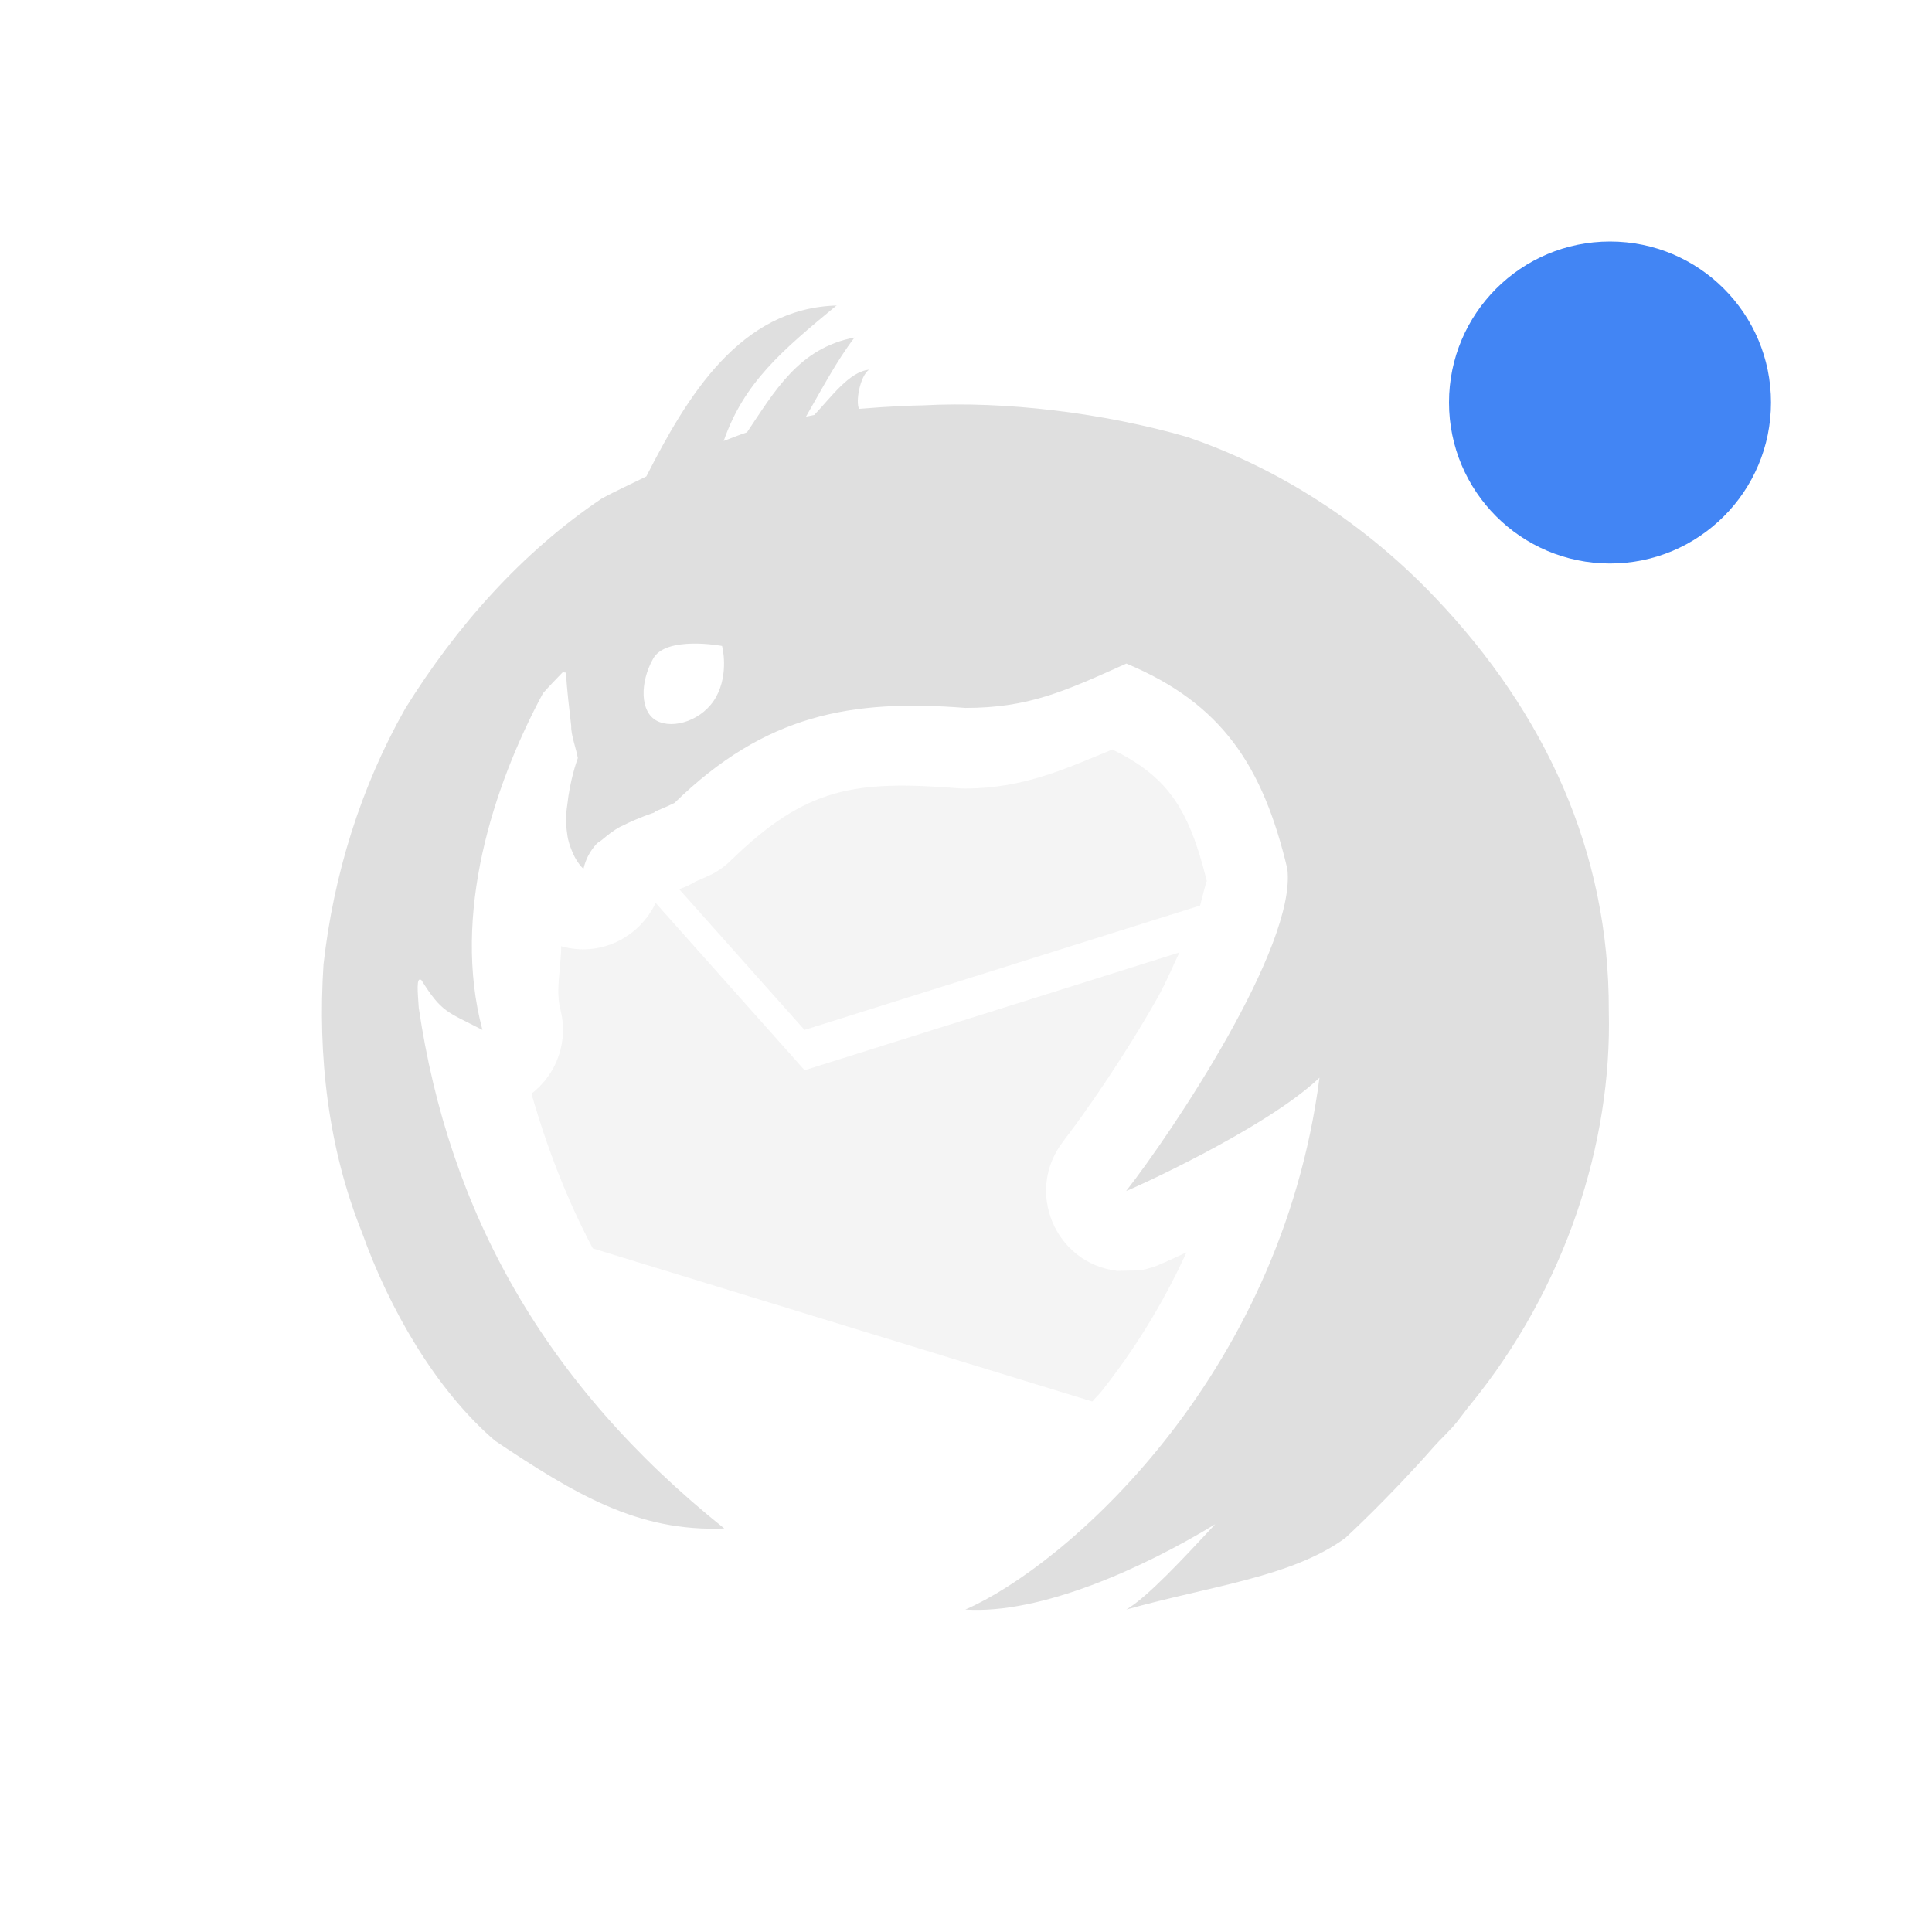
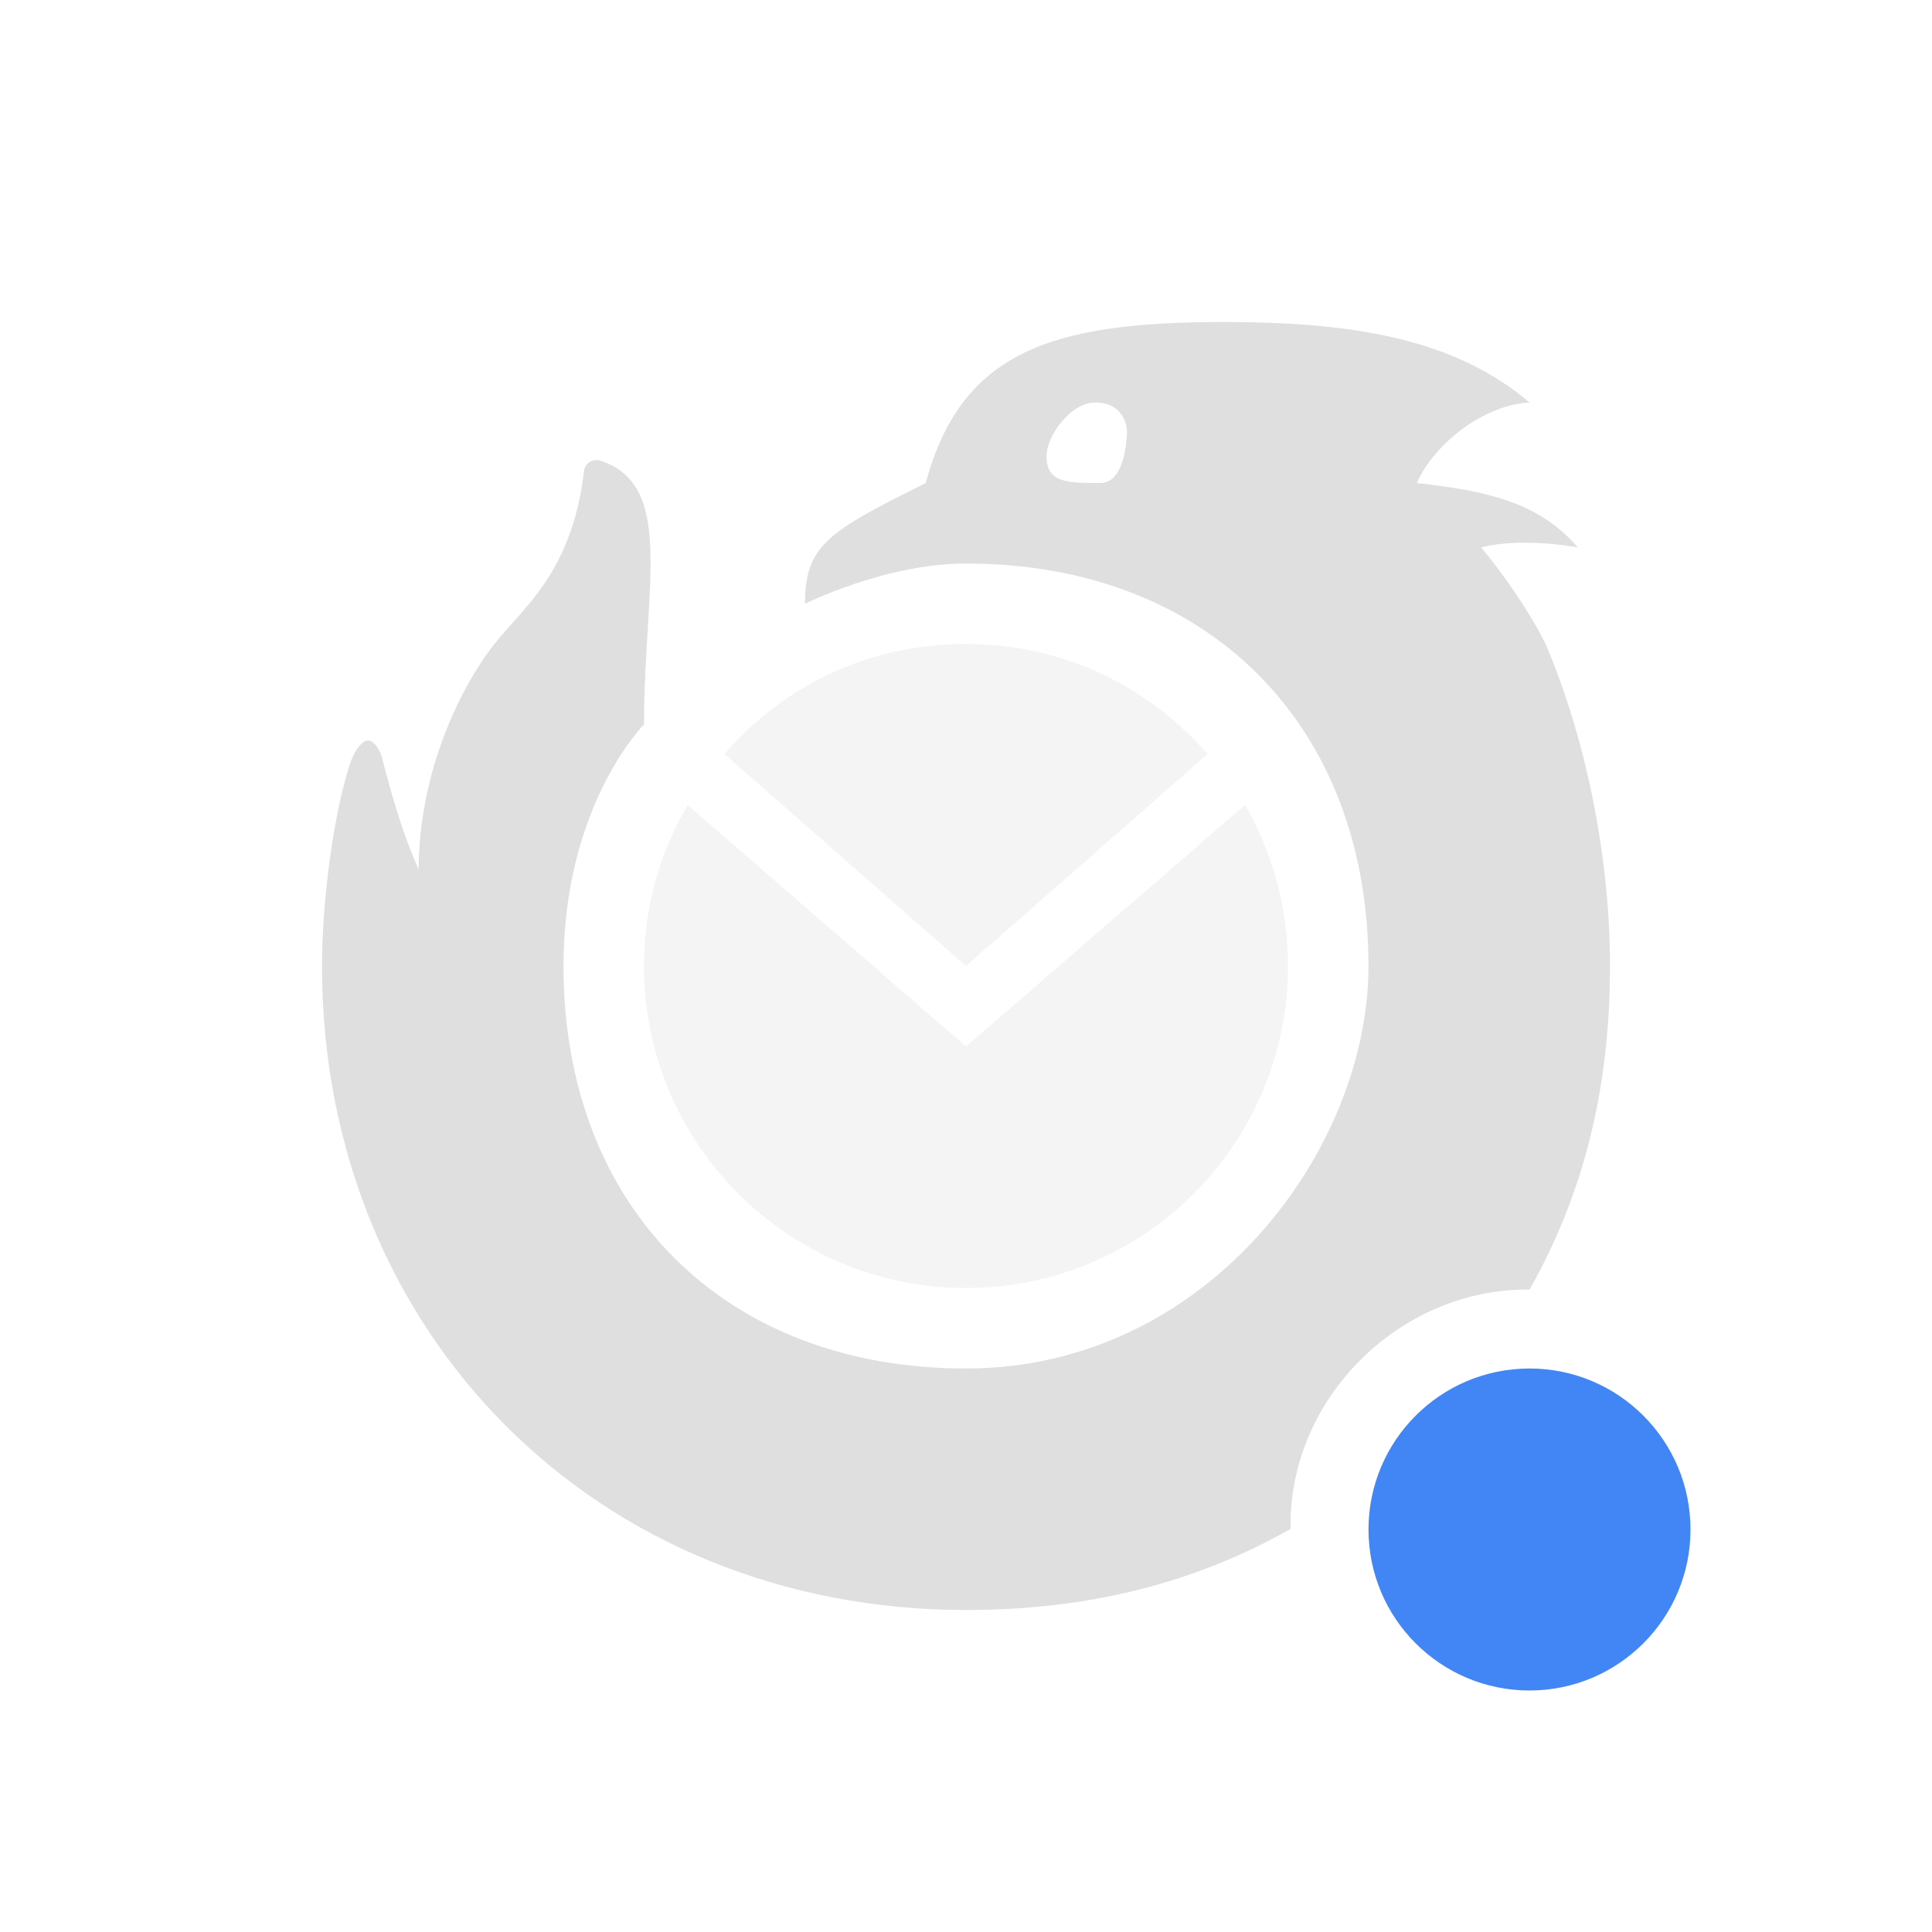
<svg xmlns="http://www.w3.org/2000/svg" width="24" height="24" version="1.1">
  <defs>
-     <style id="current-color-scheme" type="text/css">
-    .ColorScheme-Text { color:#dfdfdf; } .ColorScheme-Highlight { color:#4285f4; } .ColorScheme-NeutralText { color:#ff9800; } .ColorScheme-PositiveText { color:#4caf50; } .ColorScheme-NegativeText { color:#f44336; }
-   </style>
+     <style id="current-color-scheme" type="text/css">.ColorScheme-Text { color:#dfdfdf; } .ColorScheme-Highlight { color:#4285f4; } .ColorScheme-NeutralText { color:#ff9800; } .ColorScheme-PositiveText { color:#4caf50; } .ColorScheme-NegativeText { color:#f44336; }</style>
  </defs>
-   <path style="fill:currentColor;opacity:.35" class="ColorScheme-Text" d="m13.818 9.311c-0.567 0.232-1.101 0.484-1.824 0.484-0.026 3e-4 -0.052-3e-4 -0.078-0.002-1.292-0.101-1.895-0.021-2.838 0.897-0.076 0.074-0.163 0.136-0.258 0.182-0.06 0.029-0.116 0.051-0.174 0.076-0.066 0.041-0.136 0.073-0.209 0.098l1.557 1.748 4.914-1.545c0.04-0.148 0.078-0.316 0.084-0.301-0.227-0.922-0.497-1.302-1.174-1.638zm-5.673 1.906c-0.209 0.439-0.7 0.675-1.174 0.537 0 0.263-0.072 0.548-0.01 0.783 0.103 0.39-0.039 0.804-0.359 1.049 0.192 0.669 0.438 1.31 0.762 1.922l6.205 1.902c0.038-0.045 0.078-0.081 0.116-0.129 0.389-0.49 0.754-1.068 1.054-1.724-9e-3 4e-3 -0.024 0.011-0.033 0.015-0.092 0.044-0.168 0.078-0.225 0.104-0.028 0.013-0.051 0.021-0.074 0.031-0.011 5e-3 -0.02 0.01-0.039 0.018-9e-3 3e-3 -0.019 6e-3 -0.045 0.015-0.013 5e-3 -0.066 0.02-0.066 0.02l-0.09 0.021s-0.258 6e-3 -0.289 6e-3c-0.774-0.092-1.15-0.995-0.67-1.609 3e-3 -4e-3 0.011-0.016 0.014-0.02 0.243-0.313 0.751-1.042 1.158-1.765 0.112-0.201 0.181-0.373 0.271-0.561l-4.656 1.463z" />
-   <path style="fill:currentColor" class="ColorScheme-Text" d="m10.397 3.795c-1.205 0.032-1.86 1.127-2.368 2.123-0.185 0.093-0.373 0.176-0.557 0.277-0.995 0.669-1.81 1.596-2.439 2.609-0.553 0.977-0.889 2.062-1.014 3.176-0.074 1.129 0.055 2.28 0.48 3.336 0.33 0.928 0.91 1.948 1.652 2.583 0.986 0.658 1.77 1.134 2.846 1.088-2.24-1.792-3.422-3.94-3.795-6.468-0.012-0.189-0.035-0.394 0.033-0.344 0.255 0.405 0.315 0.39 0.758 0.619-0.382-1.429 0.128-3.02 0.752-4.182 0.078-0.089 0.163-0.175 0.246-0.262l0.039 0.006c0.014 0.223 0.041 0.448 0.066 0.664-0.005 0.104 0.062 0.282 0.082 0.397-0.015 0.04-0.099 0.281-0.131 0.582-0.019 0.12-0.02 0.237-0.002 0.352 0.003 0.023 5e-3 0.044 0.01 0.066 0.01 0.041 0.021 0.082 0.037 0.121 0.035 0.094 0.081 0.183 0.156 0.256 0.028-0.125 0.085-0.226 0.162-0.31 0.019-0.021 0.049-0.034 0.07-0.053 0.07-0.059 0.144-0.117 0.223-0.16 0.015-9e-3 0.016-6e-3 0.031-0.014 0.196-0.1 0.39-0.162 0.391-0.162l0.016-0.015c0.081-0.034 0.163-0.069 0.238-0.106 1.127-1.099 2.193-1.291 3.613-1.18 0.782 0 1.227-0.203 2-0.551 1.187 0.496 1.696 1.271 2 2.551 0.115 0.962-1.431 3.27-2 3.998l-4e-3 2e-3h4e-3c0.012 2e-3 1.718-0.76 2.399-1.406-0.486 3.755-3.186 6.082-4.399 6.606 0.937 0.063 2.221-0.521 3.104-1.06-0.403 0.432-0.835 0.9-1.104 1.06 1.055-0.295 2.054-0.403 2.719-0.888 0 0 0.539-0.494 1.104-1.138 0.075-0.085 0.204-0.203 0.281-0.301 0.048-0.06 0.094-0.122 0.14-0.183 9e-3 -0.01 0.018-0.021 0.026-0.031 1.187-1.453 1.765-3.258 1.723-4.895 8e-3 -1.984-0.798-3.705-2.151-5.129-0.978-1.03-2.089-1.661-3.09-2.002-1.035-0.297-2.253-0.448-3.289-0.391-0.103 0.001-0.391 0.01-0.783 0.043-0.046-0.086 0.011-0.407 0.123-0.486-0.245 0.023-0.471 0.342-0.68 0.562-0.035 0.007-0.071 0.014-0.103 0.021 0.188-0.325 0.379-0.691 0.603-0.983-0.694 0.13-0.996 0.675-1.336 1.178-0.098 0.032-0.193 0.071-0.289 0.107 0.252-0.726 0.725-1.124 1.405-1.686zm-1.799 4.2c0.194-0.004 0.369 0.029 0.371 0.029 0.003 0 0.088 0.34-0.072 0.631-0.16 0.292-0.532 0.409-0.738 0.299-0.211-0.11-0.21-0.478-0.047-0.769 0.079-0.146 0.292-0.186 0.486-0.19z" />
-   <circle style="fill:currentColor" class="ColorScheme-Highlight" cx="20" cy="5" r="2" />
+   <path d="M 12,7 C 11,7 10,7.5 10,7.5 10,6.765 10.3,6.6 11.5,6 11.939,4.368 13.06,4 15.2,4 16.746,4 18.049,4.188 19,5 c -0.568,0.028 -1.185,0.514 -1.4,1 0.857,0.097 1.511,0.232 2,0.8 -0.369,-0.066 -0.858,-0.088 -1.2,0 C 18.678,7.134 19,7.598 19.2,8 c 0.53,1.244 0.802,2.733 0.8,4 0,1.493 -0.315,2.809 -0.999,4.02 C 17.392,16 16,17.376 16.032,18.993 14.82,19.679 13.492,20 12,20 7.429,20 4,16.571 4,12 4,11.281 4.116,10.255 4.329,9.543 4.375,9.397 4.44,9.264 4.526,9.213 c 0.015,-0.009 0.031,-0.013 0.046,-0.013 0.089,0.001 0.157,0.149 0.171,0.202 0.117,0.458 0.262,0.97 0.458,1.398 0,-0.948 0.332,-1.954 0.869,-2.706 0.358,-0.501 1.032,-0.913 1.186,-2.253 0,0 0.014,-0.127 0.174,-0.127 C 8.4,6 8,7.286 8,9 c 0,0 -1,1 -1,3 0,3 2,5 5,5 3,0 5,-2.718 5,-5 C 17,9 15,7 12,7 Z M 13.669,6 C 14,6 14,5.357 14,5.357 14,5.357 14,5 13.6,5 13.308,5 13,5.408 13,5.668 13,6 13.263,6 13.669,6 Z" style="fill:currentColor" class="ColorScheme-Text" />
+   <path d="M 9,9.367 C 9.733,8.518 10.79,8 12,8 c 1.205,0 2.267,0.525 3,1.367 L 12,12 Z M 15.467,10 C 15.806,10.588 16,11.273 16,12 16,14.209 14.209,16 12,16 9.791,16 8,14.209 8,12 8,11.266 8.197,10.591 8.542,10 L 12,13 Z" style="fill:currentColor;opacity:.35" class="ColorScheme-Text" />
+   <circle class="ColorScheme-Highlight" cx="19" cy="19" r="2" style="fill:currentColor" />
</svg>
